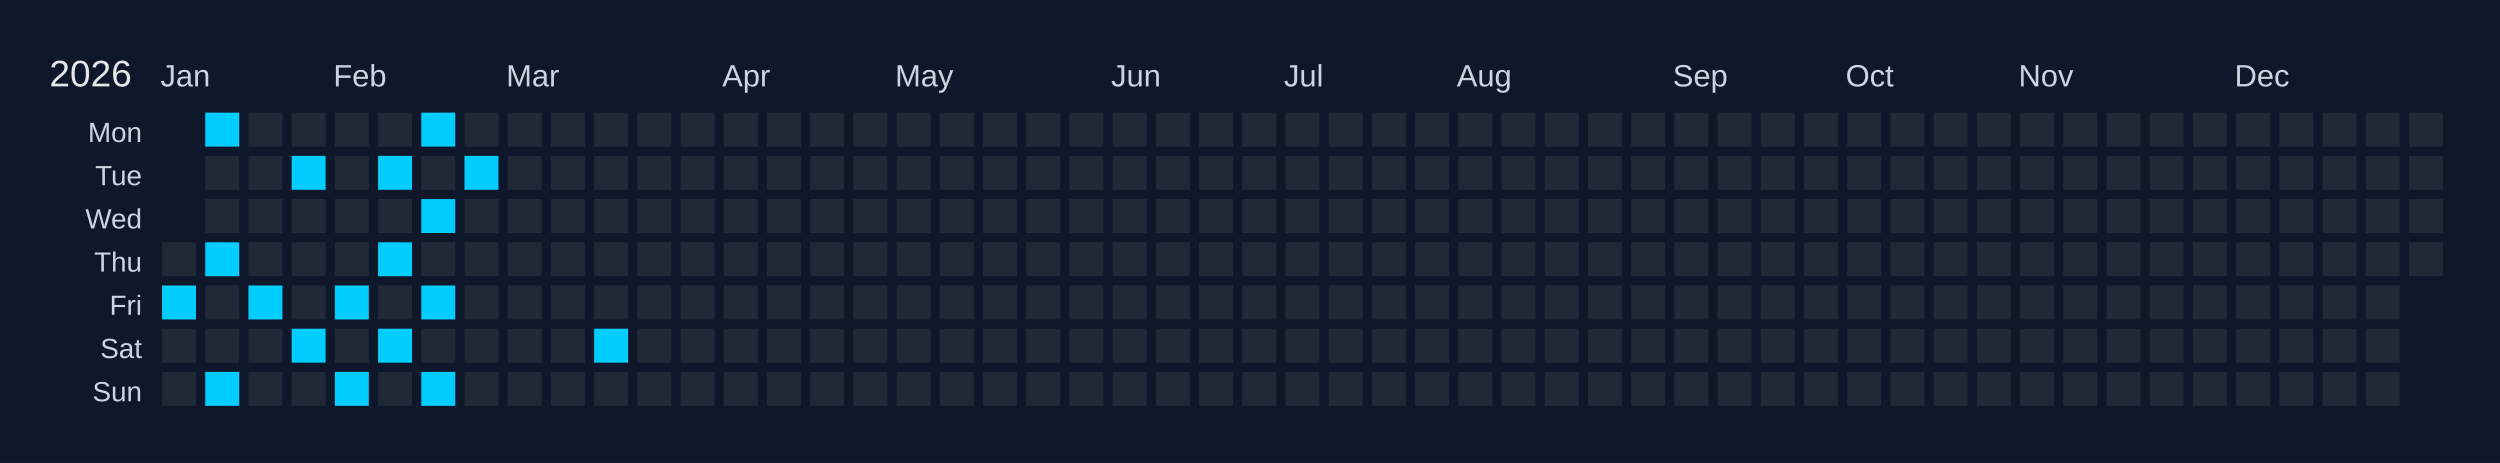
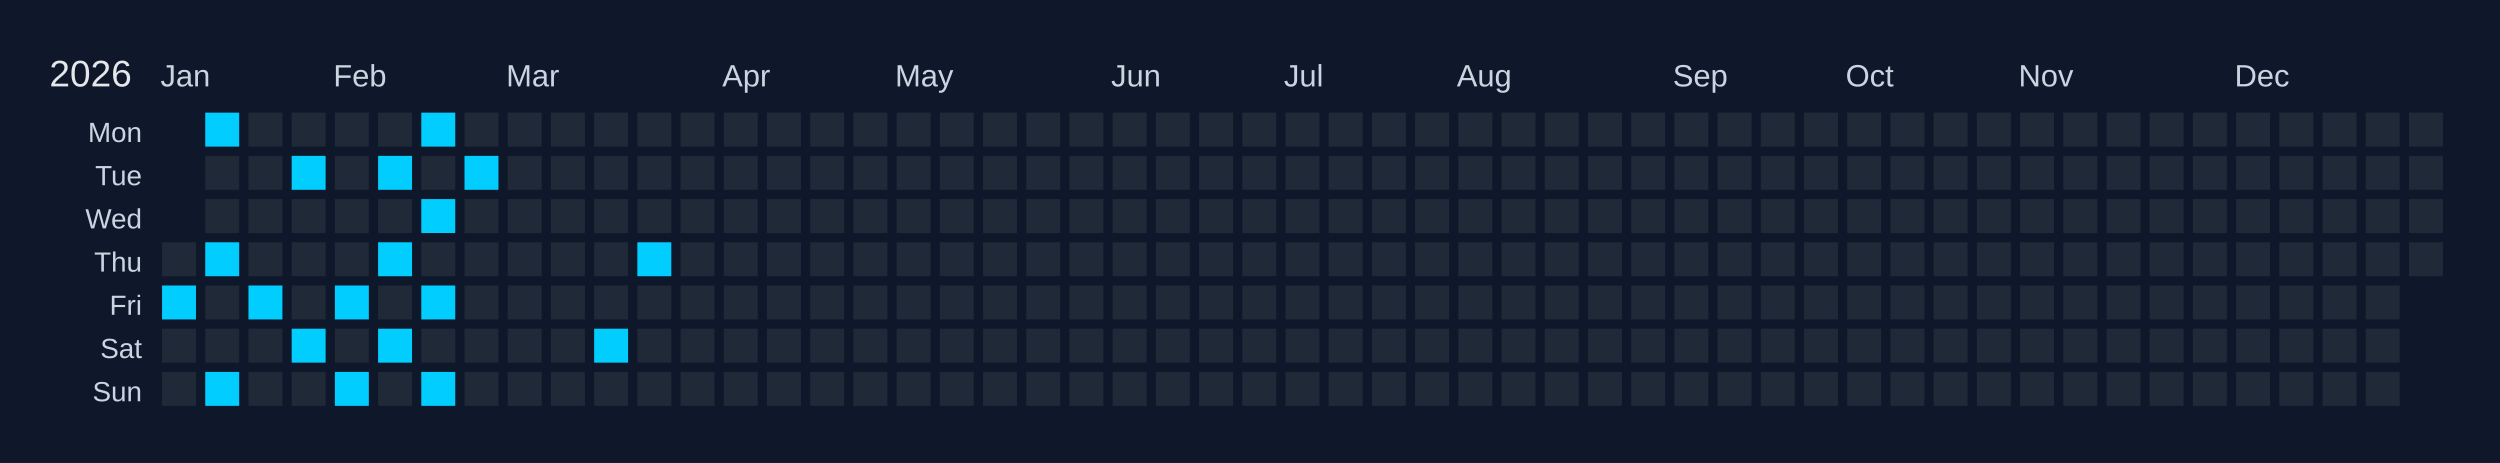
<svg xmlns="http://www.w3.org/2000/svg" width="810" height="150" viewBox="0 0 810 150">
  <rect width="810" height="150" fill="#0f172a" />
  <text x="16" y="28" font-size="12" fill="#e5e7eb" font-family="Arial, sans-serif">2026</text>
  <text x="52" y="28" font-size="10" fill="#cbd5e1" font-family="Arial, sans-serif">Jan</text>
  <text x="108" y="28" font-size="10" fill="#cbd5e1" font-family="Arial, sans-serif">Feb</text>
  <text x="164" y="28" font-size="10" fill="#cbd5e1" font-family="Arial, sans-serif">Mar</text>
  <text x="234" y="28" font-size="10" fill="#cbd5e1" font-family="Arial, sans-serif">Apr</text>
  <text x="290" y="28" font-size="10" fill="#cbd5e1" font-family="Arial, sans-serif">May</text>
  <text x="360" y="28" font-size="10" fill="#cbd5e1" font-family="Arial, sans-serif">Jun</text>
  <text x="416" y="28" font-size="10" fill="#cbd5e1" font-family="Arial, sans-serif">Jul</text>
  <text x="472" y="28" font-size="10" fill="#cbd5e1" font-family="Arial, sans-serif">Aug</text>
  <text x="542" y="28" font-size="10" fill="#cbd5e1" font-family="Arial, sans-serif">Sep</text>
  <text x="598" y="28" font-size="10" fill="#cbd5e1" font-family="Arial, sans-serif">Oct</text>
  <text x="654" y="28" font-size="10" fill="#cbd5e1" font-family="Arial, sans-serif">Nov</text>
  <text x="724" y="28" font-size="10" fill="#cbd5e1" font-family="Arial, sans-serif">Dec</text>
  <text x="46" y="46" font-size="9" fill="#cbd5e1" font-family="Arial, sans-serif" text-anchor="end">Mon</text>
  <text x="46" y="60" font-size="9" fill="#cbd5e1" font-family="Arial, sans-serif" text-anchor="end">Tue</text>
  <text x="46" y="74" font-size="9" fill="#cbd5e1" font-family="Arial, sans-serif" text-anchor="end">Wed</text>
  <text x="46" y="88" font-size="9" fill="#cbd5e1" font-family="Arial, sans-serif" text-anchor="end">Thu</text>
  <text x="46" y="102" font-size="9" fill="#cbd5e1" font-family="Arial, sans-serif" text-anchor="end">Fri</text>
  <text x="46" y="116" font-size="9" fill="#cbd5e1" font-family="Arial, sans-serif" text-anchor="end">Sat</text>
  <text x="46" y="130" font-size="9" fill="#cbd5e1" font-family="Arial, sans-serif" text-anchor="end">Sun</text>
  <g transform="translate(52,36)">
    <rect x="0" y="0" width="12" height="12" fill="#0f172a" stroke="#0f172a" stroke-width="1" />
    <rect x="0" y="14" width="12" height="12" fill="#0f172a" stroke="#0f172a" stroke-width="1" />
    <rect x="0" y="28" width="12" height="12" fill="#0f172a" stroke="#0f172a" stroke-width="1" />
    <rect x="0" y="42" width="12" height="12" fill="#1f2937" stroke="#0f172a" stroke-width="1" data-date="2026-01-01" />
    <rect x="0" y="56" width="12" height="12" fill="#01cdfe" stroke="#0f172a" stroke-width="1" data-date="2026-01-02" />
    <rect x="0" y="70" width="12" height="12" fill="#1f2937" stroke="#0f172a" stroke-width="1" data-date="2026-01-03" />
    <rect x="0" y="84" width="12" height="12" fill="#1f2937" stroke="#0f172a" stroke-width="1" data-date="2026-01-04" />
    <rect x="14" y="0" width="12" height="12" fill="#01cdfe" stroke="#0f172a" stroke-width="1" data-date="2026-01-05" />
    <rect x="14" y="14" width="12" height="12" fill="#1f2937" stroke="#0f172a" stroke-width="1" data-date="2026-01-06" />
    <rect x="14" y="28" width="12" height="12" fill="#1f2937" stroke="#0f172a" stroke-width="1" data-date="2026-01-07" />
    <rect x="14" y="42" width="12" height="12" fill="#01cdfe" stroke="#0f172a" stroke-width="1" data-date="2026-01-08" />
    <rect x="14" y="56" width="12" height="12" fill="#1f2937" stroke="#0f172a" stroke-width="1" data-date="2026-01-09" />
    <rect x="14" y="70" width="12" height="12" fill="#1f2937" stroke="#0f172a" stroke-width="1" data-date="2026-01-10" />
    <rect x="14" y="84" width="12" height="12" fill="#01cdfe" stroke="#0f172a" stroke-width="1" data-date="2026-01-11" />
    <rect x="28" y="0" width="12" height="12" fill="#1f2937" stroke="#0f172a" stroke-width="1" data-date="2026-01-12" />
    <rect x="28" y="14" width="12" height="12" fill="#1f2937" stroke="#0f172a" stroke-width="1" data-date="2026-01-13" />
    <rect x="28" y="28" width="12" height="12" fill="#1f2937" stroke="#0f172a" stroke-width="1" data-date="2026-01-14" />
    <rect x="28" y="42" width="12" height="12" fill="#1f2937" stroke="#0f172a" stroke-width="1" data-date="2026-01-15" />
    <rect x="28" y="56" width="12" height="12" fill="#01cdfe" stroke="#0f172a" stroke-width="1" data-date="2026-01-16" />
    <rect x="28" y="70" width="12" height="12" fill="#1f2937" stroke="#0f172a" stroke-width="1" data-date="2026-01-17" />
    <rect x="28" y="84" width="12" height="12" fill="#1f2937" stroke="#0f172a" stroke-width="1" data-date="2026-01-18" />
    <rect x="42" y="0" width="12" height="12" fill="#1f2937" stroke="#0f172a" stroke-width="1" data-date="2026-01-19" />
    <rect x="42" y="14" width="12" height="12" fill="#01cdfe" stroke="#0f172a" stroke-width="1" data-date="2026-01-20" />
    <rect x="42" y="28" width="12" height="12" fill="#1f2937" stroke="#0f172a" stroke-width="1" data-date="2026-01-21" />
    <rect x="42" y="42" width="12" height="12" fill="#1f2937" stroke="#0f172a" stroke-width="1" data-date="2026-01-22" />
    <rect x="42" y="56" width="12" height="12" fill="#1f2937" stroke="#0f172a" stroke-width="1" data-date="2026-01-23" />
    <rect x="42" y="70" width="12" height="12" fill="#01cdfe" stroke="#0f172a" stroke-width="1" data-date="2026-01-24" />
    <rect x="42" y="84" width="12" height="12" fill="#1f2937" stroke="#0f172a" stroke-width="1" data-date="2026-01-25" />
    <rect x="56" y="0" width="12" height="12" fill="#1f2937" stroke="#0f172a" stroke-width="1" data-date="2026-01-26" />
    <rect x="56" y="14" width="12" height="12" fill="#1f2937" stroke="#0f172a" stroke-width="1" data-date="2026-01-27" />
    <rect x="56" y="28" width="12" height="12" fill="#1f2937" stroke="#0f172a" stroke-width="1" data-date="2026-01-28" />
    <rect x="56" y="42" width="12" height="12" fill="#1f2937" stroke="#0f172a" stroke-width="1" data-date="2026-01-29" />
    <rect x="56" y="56" width="12" height="12" fill="#01cdfe" stroke="#0f172a" stroke-width="1" data-date="2026-01-30" />
    <rect x="56" y="70" width="12" height="12" fill="#1f2937" stroke="#0f172a" stroke-width="1" data-date="2026-01-31" />
    <rect x="56" y="84" width="12" height="12" fill="#01cdfe" stroke="#0f172a" stroke-width="1" data-date="2026-02-01" />
    <rect x="70" y="0" width="12" height="12" fill="#1f2937" stroke="#0f172a" stroke-width="1" data-date="2026-02-02" />
    <rect x="70" y="14" width="12" height="12" fill="#01cdfe" stroke="#0f172a" stroke-width="1" data-date="2026-02-03" />
    <rect x="70" y="28" width="12" height="12" fill="#1f2937" stroke="#0f172a" stroke-width="1" data-date="2026-02-04" />
    <rect x="70" y="42" width="12" height="12" fill="#01cdfe" stroke="#0f172a" stroke-width="1" data-date="2026-02-05" />
    <rect x="70" y="56" width="12" height="12" fill="#1f2937" stroke="#0f172a" stroke-width="1" data-date="2026-02-06" />
    <rect x="70" y="70" width="12" height="12" fill="#01cdfe" stroke="#0f172a" stroke-width="1" data-date="2026-02-07" />
    <rect x="70" y="84" width="12" height="12" fill="#1f2937" stroke="#0f172a" stroke-width="1" data-date="2026-02-08" />
    <rect x="84" y="0" width="12" height="12" fill="#01cdfe" stroke="#0f172a" stroke-width="1" data-date="2026-02-09" />
    <rect x="84" y="14" width="12" height="12" fill="#1f2937" stroke="#0f172a" stroke-width="1" data-date="2026-02-10" />
    <rect x="84" y="28" width="12" height="12" fill="#01cdfe" stroke="#0f172a" stroke-width="1" data-date="2026-02-11" />
    <rect x="84" y="42" width="12" height="12" fill="#1f2937" stroke="#0f172a" stroke-width="1" data-date="2026-02-12" />
    <rect x="84" y="56" width="12" height="12" fill="#01cdfe" stroke="#0f172a" stroke-width="1" data-date="2026-02-13" />
    <rect x="84" y="70" width="12" height="12" fill="#1f2937" stroke="#0f172a" stroke-width="1" data-date="2026-02-14" />
    <rect x="84" y="84" width="12" height="12" fill="#01cdfe" stroke="#0f172a" stroke-width="1" data-date="2026-02-15" />
    <rect x="98" y="0" width="12" height="12" fill="#1f2937" stroke="#0f172a" stroke-width="1" data-date="2026-02-16" />
    <rect x="98" y="14" width="12" height="12" fill="#01cdfe" stroke="#0f172a" stroke-width="1" data-date="2026-02-17" />
    <rect x="98" y="28" width="12" height="12" fill="#1f2937" stroke="#0f172a" stroke-width="1" data-date="2026-02-18" />
    <rect x="98" y="42" width="12" height="12" fill="#1f2937" stroke="#0f172a" stroke-width="1" data-date="2026-02-19" />
    <rect x="98" y="56" width="12" height="12" fill="#1f2937" stroke="#0f172a" stroke-width="1" data-date="2026-02-20" />
    <rect x="98" y="70" width="12" height="12" fill="#1f2937" stroke="#0f172a" stroke-width="1" data-date="2026-02-21" />
    <rect x="98" y="84" width="12" height="12" fill="#1f2937" stroke="#0f172a" stroke-width="1" data-date="2026-02-22" />
    <rect x="112" y="0" width="12" height="12" fill="#1f2937" stroke="#0f172a" stroke-width="1" data-date="2026-02-23" />
    <rect x="112" y="14" width="12" height="12" fill="#1f2937" stroke="#0f172a" stroke-width="1" data-date="2026-02-24" />
    <rect x="112" y="28" width="12" height="12" fill="#1f2937" stroke="#0f172a" stroke-width="1" data-date="2026-02-25" />
    <rect x="112" y="42" width="12" height="12" fill="#1f2937" stroke="#0f172a" stroke-width="1" data-date="2026-02-26" />
    <rect x="112" y="56" width="12" height="12" fill="#1f2937" stroke="#0f172a" stroke-width="1" data-date="2026-02-27" />
    <rect x="112" y="70" width="12" height="12" fill="#1f2937" stroke="#0f172a" stroke-width="1" data-date="2026-02-28" />
    <rect x="112" y="84" width="12" height="12" fill="#1f2937" stroke="#0f172a" stroke-width="1" data-date="2026-03-01" />
    <rect x="126" y="0" width="12" height="12" fill="#1f2937" stroke="#0f172a" stroke-width="1" data-date="2026-03-02" />
    <rect x="126" y="14" width="12" height="12" fill="#1f2937" stroke="#0f172a" stroke-width="1" data-date="2026-03-03" />
    <rect x="126" y="28" width="12" height="12" fill="#1f2937" stroke="#0f172a" stroke-width="1" data-date="2026-03-04" />
    <rect x="126" y="42" width="12" height="12" fill="#1f2937" stroke="#0f172a" stroke-width="1" data-date="2026-03-05" />
    <rect x="126" y="56" width="12" height="12" fill="#1f2937" stroke="#0f172a" stroke-width="1" data-date="2026-03-06" />
    <rect x="126" y="70" width="12" height="12" fill="#1f2937" stroke="#0f172a" stroke-width="1" data-date="2026-03-07" />
    <rect x="126" y="84" width="12" height="12" fill="#1f2937" stroke="#0f172a" stroke-width="1" data-date="2026-03-08" />
    <rect x="140" y="0" width="12" height="12" fill="#1f2937" stroke="#0f172a" stroke-width="1" data-date="2026-03-09" />
    <rect x="140" y="14" width="12" height="12" fill="#1f2937" stroke="#0f172a" stroke-width="1" data-date="2026-03-10" />
    <rect x="140" y="28" width="12" height="12" fill="#1f2937" stroke="#0f172a" stroke-width="1" data-date="2026-03-11" />
    <rect x="140" y="42" width="12" height="12" fill="#1f2937" stroke="#0f172a" stroke-width="1" data-date="2026-03-12" />
    <rect x="140" y="56" width="12" height="12" fill="#1f2937" stroke="#0f172a" stroke-width="1" data-date="2026-03-13" />
    <rect x="140" y="70" width="12" height="12" fill="#01cdfe" stroke="#0f172a" stroke-width="1" data-date="2026-03-14" />
    <rect x="140" y="84" width="12" height="12" fill="#1f2937" stroke="#0f172a" stroke-width="1" data-date="2026-03-15" />
    <rect x="154" y="0" width="12" height="12" fill="#1f2937" stroke="#0f172a" stroke-width="1" data-date="2026-03-16" />
    <rect x="154" y="14" width="12" height="12" fill="#1f2937" stroke="#0f172a" stroke-width="1" data-date="2026-03-17" />
    <rect x="154" y="28" width="12" height="12" fill="#1f2937" stroke="#0f172a" stroke-width="1" data-date="2026-03-18" />
-     <rect x="154" y="42" width="12" height="12" fill="#1f2937" stroke="#0f172a" stroke-width="1" data-date="2026-03-19" />
+     <rect x="154" y="42" width="12" height="12" fill="#01cdfe" stroke="#0f172a" stroke-width="1" data-date="2026-03-19" />
    <rect x="154" y="56" width="12" height="12" fill="#1f2937" stroke="#0f172a" stroke-width="1" data-date="2026-03-20" />
    <rect x="154" y="70" width="12" height="12" fill="#1f2937" stroke="#0f172a" stroke-width="1" data-date="2026-03-21" />
    <rect x="154" y="84" width="12" height="12" fill="#1f2937" stroke="#0f172a" stroke-width="1" data-date="2026-03-22" />
    <rect x="168" y="0" width="12" height="12" fill="#1f2937" stroke="#0f172a" stroke-width="1" data-date="2026-03-23" />
    <rect x="168" y="14" width="12" height="12" fill="#1f2937" stroke="#0f172a" stroke-width="1" data-date="2026-03-24" />
    <rect x="168" y="28" width="12" height="12" fill="#1f2937" stroke="#0f172a" stroke-width="1" data-date="2026-03-25" />
    <rect x="168" y="42" width="12" height="12" fill="#1f2937" stroke="#0f172a" stroke-width="1" data-date="2026-03-26" />
    <rect x="168" y="56" width="12" height="12" fill="#1f2937" stroke="#0f172a" stroke-width="1" data-date="2026-03-27" />
    <rect x="168" y="70" width="12" height="12" fill="#1f2937" stroke="#0f172a" stroke-width="1" data-date="2026-03-28" />
    <rect x="168" y="84" width="12" height="12" fill="#1f2937" stroke="#0f172a" stroke-width="1" data-date="2026-03-29" />
    <rect x="182" y="0" width="12" height="12" fill="#1f2937" stroke="#0f172a" stroke-width="1" data-date="2026-03-30" />
    <rect x="182" y="14" width="12" height="12" fill="#1f2937" stroke="#0f172a" stroke-width="1" data-date="2026-03-31" />
    <rect x="182" y="28" width="12" height="12" fill="#1f2937" stroke="#0f172a" stroke-width="1" data-date="2026-04-01" />
    <rect x="182" y="42" width="12" height="12" fill="#1f2937" stroke="#0f172a" stroke-width="1" data-date="2026-04-02" />
    <rect x="182" y="56" width="12" height="12" fill="#1f2937" stroke="#0f172a" stroke-width="1" data-date="2026-04-03" />
    <rect x="182" y="70" width="12" height="12" fill="#1f2937" stroke="#0f172a" stroke-width="1" data-date="2026-04-04" />
    <rect x="182" y="84" width="12" height="12" fill="#1f2937" stroke="#0f172a" stroke-width="1" data-date="2026-04-05" />
    <rect x="196" y="0" width="12" height="12" fill="#1f2937" stroke="#0f172a" stroke-width="1" data-date="2026-04-06" />
    <rect x="196" y="14" width="12" height="12" fill="#1f2937" stroke="#0f172a" stroke-width="1" data-date="2026-04-07" />
    <rect x="196" y="28" width="12" height="12" fill="#1f2937" stroke="#0f172a" stroke-width="1" data-date="2026-04-08" />
    <rect x="196" y="42" width="12" height="12" fill="#1f2937" stroke="#0f172a" stroke-width="1" data-date="2026-04-09" />
    <rect x="196" y="56" width="12" height="12" fill="#1f2937" stroke="#0f172a" stroke-width="1" data-date="2026-04-10" />
    <rect x="196" y="70" width="12" height="12" fill="#1f2937" stroke="#0f172a" stroke-width="1" data-date="2026-04-11" />
    <rect x="196" y="84" width="12" height="12" fill="#1f2937" stroke="#0f172a" stroke-width="1" data-date="2026-04-12" />
    <rect x="210" y="0" width="12" height="12" fill="#1f2937" stroke="#0f172a" stroke-width="1" data-date="2026-04-13" />
    <rect x="210" y="14" width="12" height="12" fill="#1f2937" stroke="#0f172a" stroke-width="1" data-date="2026-04-14" />
    <rect x="210" y="28" width="12" height="12" fill="#1f2937" stroke="#0f172a" stroke-width="1" data-date="2026-04-15" />
    <rect x="210" y="42" width="12" height="12" fill="#1f2937" stroke="#0f172a" stroke-width="1" data-date="2026-04-16" />
    <rect x="210" y="56" width="12" height="12" fill="#1f2937" stroke="#0f172a" stroke-width="1" data-date="2026-04-17" />
    <rect x="210" y="70" width="12" height="12" fill="#1f2937" stroke="#0f172a" stroke-width="1" data-date="2026-04-18" />
    <rect x="210" y="84" width="12" height="12" fill="#1f2937" stroke="#0f172a" stroke-width="1" data-date="2026-04-19" />
    <rect x="224" y="0" width="12" height="12" fill="#1f2937" stroke="#0f172a" stroke-width="1" data-date="2026-04-20" />
    <rect x="224" y="14" width="12" height="12" fill="#1f2937" stroke="#0f172a" stroke-width="1" data-date="2026-04-21" />
    <rect x="224" y="28" width="12" height="12" fill="#1f2937" stroke="#0f172a" stroke-width="1" data-date="2026-04-22" />
    <rect x="224" y="42" width="12" height="12" fill="#1f2937" stroke="#0f172a" stroke-width="1" data-date="2026-04-23" />
    <rect x="224" y="56" width="12" height="12" fill="#1f2937" stroke="#0f172a" stroke-width="1" data-date="2026-04-24" />
    <rect x="224" y="70" width="12" height="12" fill="#1f2937" stroke="#0f172a" stroke-width="1" data-date="2026-04-25" />
    <rect x="224" y="84" width="12" height="12" fill="#1f2937" stroke="#0f172a" stroke-width="1" data-date="2026-04-26" />
    <rect x="238" y="0" width="12" height="12" fill="#1f2937" stroke="#0f172a" stroke-width="1" data-date="2026-04-27" />
    <rect x="238" y="14" width="12" height="12" fill="#1f2937" stroke="#0f172a" stroke-width="1" data-date="2026-04-28" />
    <rect x="238" y="28" width="12" height="12" fill="#1f2937" stroke="#0f172a" stroke-width="1" data-date="2026-04-29" />
    <rect x="238" y="42" width="12" height="12" fill="#1f2937" stroke="#0f172a" stroke-width="1" data-date="2026-04-30" />
    <rect x="238" y="56" width="12" height="12" fill="#1f2937" stroke="#0f172a" stroke-width="1" data-date="2026-05-01" />
    <rect x="238" y="70" width="12" height="12" fill="#1f2937" stroke="#0f172a" stroke-width="1" data-date="2026-05-02" />
    <rect x="238" y="84" width="12" height="12" fill="#1f2937" stroke="#0f172a" stroke-width="1" data-date="2026-05-03" />
    <rect x="252" y="0" width="12" height="12" fill="#1f2937" stroke="#0f172a" stroke-width="1" data-date="2026-05-04" />
    <rect x="252" y="14" width="12" height="12" fill="#1f2937" stroke="#0f172a" stroke-width="1" data-date="2026-05-05" />
    <rect x="252" y="28" width="12" height="12" fill="#1f2937" stroke="#0f172a" stroke-width="1" data-date="2026-05-06" />
    <rect x="252" y="42" width="12" height="12" fill="#1f2937" stroke="#0f172a" stroke-width="1" data-date="2026-05-07" />
    <rect x="252" y="56" width="12" height="12" fill="#1f2937" stroke="#0f172a" stroke-width="1" data-date="2026-05-08" />
    <rect x="252" y="70" width="12" height="12" fill="#1f2937" stroke="#0f172a" stroke-width="1" data-date="2026-05-09" />
    <rect x="252" y="84" width="12" height="12" fill="#1f2937" stroke="#0f172a" stroke-width="1" data-date="2026-05-10" />
    <rect x="266" y="0" width="12" height="12" fill="#1f2937" stroke="#0f172a" stroke-width="1" data-date="2026-05-11" />
    <rect x="266" y="14" width="12" height="12" fill="#1f2937" stroke="#0f172a" stroke-width="1" data-date="2026-05-12" />
    <rect x="266" y="28" width="12" height="12" fill="#1f2937" stroke="#0f172a" stroke-width="1" data-date="2026-05-13" />
    <rect x="266" y="42" width="12" height="12" fill="#1f2937" stroke="#0f172a" stroke-width="1" data-date="2026-05-14" />
    <rect x="266" y="56" width="12" height="12" fill="#1f2937" stroke="#0f172a" stroke-width="1" data-date="2026-05-15" />
    <rect x="266" y="70" width="12" height="12" fill="#1f2937" stroke="#0f172a" stroke-width="1" data-date="2026-05-16" />
    <rect x="266" y="84" width="12" height="12" fill="#1f2937" stroke="#0f172a" stroke-width="1" data-date="2026-05-17" />
    <rect x="280" y="0" width="12" height="12" fill="#1f2937" stroke="#0f172a" stroke-width="1" data-date="2026-05-18" />
    <rect x="280" y="14" width="12" height="12" fill="#1f2937" stroke="#0f172a" stroke-width="1" data-date="2026-05-19" />
    <rect x="280" y="28" width="12" height="12" fill="#1f2937" stroke="#0f172a" stroke-width="1" data-date="2026-05-20" />
    <rect x="280" y="42" width="12" height="12" fill="#1f2937" stroke="#0f172a" stroke-width="1" data-date="2026-05-21" />
    <rect x="280" y="56" width="12" height="12" fill="#1f2937" stroke="#0f172a" stroke-width="1" data-date="2026-05-22" />
    <rect x="280" y="70" width="12" height="12" fill="#1f2937" stroke="#0f172a" stroke-width="1" data-date="2026-05-23" />
    <rect x="280" y="84" width="12" height="12" fill="#1f2937" stroke="#0f172a" stroke-width="1" data-date="2026-05-24" />
    <rect x="294" y="0" width="12" height="12" fill="#1f2937" stroke="#0f172a" stroke-width="1" data-date="2026-05-25" />
    <rect x="294" y="14" width="12" height="12" fill="#1f2937" stroke="#0f172a" stroke-width="1" data-date="2026-05-26" />
    <rect x="294" y="28" width="12" height="12" fill="#1f2937" stroke="#0f172a" stroke-width="1" data-date="2026-05-27" />
    <rect x="294" y="42" width="12" height="12" fill="#1f2937" stroke="#0f172a" stroke-width="1" data-date="2026-05-28" />
    <rect x="294" y="56" width="12" height="12" fill="#1f2937" stroke="#0f172a" stroke-width="1" data-date="2026-05-29" />
    <rect x="294" y="70" width="12" height="12" fill="#1f2937" stroke="#0f172a" stroke-width="1" data-date="2026-05-30" />
    <rect x="294" y="84" width="12" height="12" fill="#1f2937" stroke="#0f172a" stroke-width="1" data-date="2026-05-31" />
    <rect x="308" y="0" width="12" height="12" fill="#1f2937" stroke="#0f172a" stroke-width="1" data-date="2026-06-01" />
    <rect x="308" y="14" width="12" height="12" fill="#1f2937" stroke="#0f172a" stroke-width="1" data-date="2026-06-02" />
    <rect x="308" y="28" width="12" height="12" fill="#1f2937" stroke="#0f172a" stroke-width="1" data-date="2026-06-03" />
    <rect x="308" y="42" width="12" height="12" fill="#1f2937" stroke="#0f172a" stroke-width="1" data-date="2026-06-04" />
    <rect x="308" y="56" width="12" height="12" fill="#1f2937" stroke="#0f172a" stroke-width="1" data-date="2026-06-05" />
    <rect x="308" y="70" width="12" height="12" fill="#1f2937" stroke="#0f172a" stroke-width="1" data-date="2026-06-06" />
    <rect x="308" y="84" width="12" height="12" fill="#1f2937" stroke="#0f172a" stroke-width="1" data-date="2026-06-07" />
    <rect x="322" y="0" width="12" height="12" fill="#1f2937" stroke="#0f172a" stroke-width="1" data-date="2026-06-08" />
    <rect x="322" y="14" width="12" height="12" fill="#1f2937" stroke="#0f172a" stroke-width="1" data-date="2026-06-09" />
    <rect x="322" y="28" width="12" height="12" fill="#1f2937" stroke="#0f172a" stroke-width="1" data-date="2026-06-10" />
    <rect x="322" y="42" width="12" height="12" fill="#1f2937" stroke="#0f172a" stroke-width="1" data-date="2026-06-11" />
    <rect x="322" y="56" width="12" height="12" fill="#1f2937" stroke="#0f172a" stroke-width="1" data-date="2026-06-12" />
    <rect x="322" y="70" width="12" height="12" fill="#1f2937" stroke="#0f172a" stroke-width="1" data-date="2026-06-13" />
    <rect x="322" y="84" width="12" height="12" fill="#1f2937" stroke="#0f172a" stroke-width="1" data-date="2026-06-14" />
    <rect x="336" y="0" width="12" height="12" fill="#1f2937" stroke="#0f172a" stroke-width="1" data-date="2026-06-15" />
    <rect x="336" y="14" width="12" height="12" fill="#1f2937" stroke="#0f172a" stroke-width="1" data-date="2026-06-16" />
    <rect x="336" y="28" width="12" height="12" fill="#1f2937" stroke="#0f172a" stroke-width="1" data-date="2026-06-17" />
    <rect x="336" y="42" width="12" height="12" fill="#1f2937" stroke="#0f172a" stroke-width="1" data-date="2026-06-18" />
    <rect x="336" y="56" width="12" height="12" fill="#1f2937" stroke="#0f172a" stroke-width="1" data-date="2026-06-19" />
    <rect x="336" y="70" width="12" height="12" fill="#1f2937" stroke="#0f172a" stroke-width="1" data-date="2026-06-20" />
    <rect x="336" y="84" width="12" height="12" fill="#1f2937" stroke="#0f172a" stroke-width="1" data-date="2026-06-21" />
    <rect x="350" y="0" width="12" height="12" fill="#1f2937" stroke="#0f172a" stroke-width="1" data-date="2026-06-22" />
    <rect x="350" y="14" width="12" height="12" fill="#1f2937" stroke="#0f172a" stroke-width="1" data-date="2026-06-23" />
    <rect x="350" y="28" width="12" height="12" fill="#1f2937" stroke="#0f172a" stroke-width="1" data-date="2026-06-24" />
    <rect x="350" y="42" width="12" height="12" fill="#1f2937" stroke="#0f172a" stroke-width="1" data-date="2026-06-25" />
    <rect x="350" y="56" width="12" height="12" fill="#1f2937" stroke="#0f172a" stroke-width="1" data-date="2026-06-26" />
    <rect x="350" y="70" width="12" height="12" fill="#1f2937" stroke="#0f172a" stroke-width="1" data-date="2026-06-27" />
    <rect x="350" y="84" width="12" height="12" fill="#1f2937" stroke="#0f172a" stroke-width="1" data-date="2026-06-28" />
    <rect x="364" y="0" width="12" height="12" fill="#1f2937" stroke="#0f172a" stroke-width="1" data-date="2026-06-29" />
    <rect x="364" y="14" width="12" height="12" fill="#1f2937" stroke="#0f172a" stroke-width="1" data-date="2026-06-30" />
    <rect x="364" y="28" width="12" height="12" fill="#1f2937" stroke="#0f172a" stroke-width="1" data-date="2026-07-01" />
    <rect x="364" y="42" width="12" height="12" fill="#1f2937" stroke="#0f172a" stroke-width="1" data-date="2026-07-02" />
    <rect x="364" y="56" width="12" height="12" fill="#1f2937" stroke="#0f172a" stroke-width="1" data-date="2026-07-03" />
    <rect x="364" y="70" width="12" height="12" fill="#1f2937" stroke="#0f172a" stroke-width="1" data-date="2026-07-04" />
    <rect x="364" y="84" width="12" height="12" fill="#1f2937" stroke="#0f172a" stroke-width="1" data-date="2026-07-05" />
    <rect x="378" y="0" width="12" height="12" fill="#1f2937" stroke="#0f172a" stroke-width="1" data-date="2026-07-06" />
    <rect x="378" y="14" width="12" height="12" fill="#1f2937" stroke="#0f172a" stroke-width="1" data-date="2026-07-07" />
    <rect x="378" y="28" width="12" height="12" fill="#1f2937" stroke="#0f172a" stroke-width="1" data-date="2026-07-08" />
    <rect x="378" y="42" width="12" height="12" fill="#1f2937" stroke="#0f172a" stroke-width="1" data-date="2026-07-09" />
    <rect x="378" y="56" width="12" height="12" fill="#1f2937" stroke="#0f172a" stroke-width="1" data-date="2026-07-10" />
    <rect x="378" y="70" width="12" height="12" fill="#1f2937" stroke="#0f172a" stroke-width="1" data-date="2026-07-11" />
    <rect x="378" y="84" width="12" height="12" fill="#1f2937" stroke="#0f172a" stroke-width="1" data-date="2026-07-12" />
    <rect x="392" y="0" width="12" height="12" fill="#1f2937" stroke="#0f172a" stroke-width="1" data-date="2026-07-13" />
    <rect x="392" y="14" width="12" height="12" fill="#1f2937" stroke="#0f172a" stroke-width="1" data-date="2026-07-14" />
    <rect x="392" y="28" width="12" height="12" fill="#1f2937" stroke="#0f172a" stroke-width="1" data-date="2026-07-15" />
    <rect x="392" y="42" width="12" height="12" fill="#1f2937" stroke="#0f172a" stroke-width="1" data-date="2026-07-16" />
    <rect x="392" y="56" width="12" height="12" fill="#1f2937" stroke="#0f172a" stroke-width="1" data-date="2026-07-17" />
    <rect x="392" y="70" width="12" height="12" fill="#1f2937" stroke="#0f172a" stroke-width="1" data-date="2026-07-18" />
    <rect x="392" y="84" width="12" height="12" fill="#1f2937" stroke="#0f172a" stroke-width="1" data-date="2026-07-19" />
    <rect x="406" y="0" width="12" height="12" fill="#1f2937" stroke="#0f172a" stroke-width="1" data-date="2026-07-20" />
    <rect x="406" y="14" width="12" height="12" fill="#1f2937" stroke="#0f172a" stroke-width="1" data-date="2026-07-21" />
    <rect x="406" y="28" width="12" height="12" fill="#1f2937" stroke="#0f172a" stroke-width="1" data-date="2026-07-22" />
    <rect x="406" y="42" width="12" height="12" fill="#1f2937" stroke="#0f172a" stroke-width="1" data-date="2026-07-23" />
    <rect x="406" y="56" width="12" height="12" fill="#1f2937" stroke="#0f172a" stroke-width="1" data-date="2026-07-24" />
    <rect x="406" y="70" width="12" height="12" fill="#1f2937" stroke="#0f172a" stroke-width="1" data-date="2026-07-25" />
    <rect x="406" y="84" width="12" height="12" fill="#1f2937" stroke="#0f172a" stroke-width="1" data-date="2026-07-26" />
    <rect x="420" y="0" width="12" height="12" fill="#1f2937" stroke="#0f172a" stroke-width="1" data-date="2026-07-27" />
    <rect x="420" y="14" width="12" height="12" fill="#1f2937" stroke="#0f172a" stroke-width="1" data-date="2026-07-28" />
    <rect x="420" y="28" width="12" height="12" fill="#1f2937" stroke="#0f172a" stroke-width="1" data-date="2026-07-29" />
    <rect x="420" y="42" width="12" height="12" fill="#1f2937" stroke="#0f172a" stroke-width="1" data-date="2026-07-30" />
    <rect x="420" y="56" width="12" height="12" fill="#1f2937" stroke="#0f172a" stroke-width="1" data-date="2026-07-31" />
    <rect x="420" y="70" width="12" height="12" fill="#1f2937" stroke="#0f172a" stroke-width="1" data-date="2026-08-01" />
    <rect x="420" y="84" width="12" height="12" fill="#1f2937" stroke="#0f172a" stroke-width="1" data-date="2026-08-02" />
    <rect x="434" y="0" width="12" height="12" fill="#1f2937" stroke="#0f172a" stroke-width="1" data-date="2026-08-03" />
    <rect x="434" y="14" width="12" height="12" fill="#1f2937" stroke="#0f172a" stroke-width="1" data-date="2026-08-04" />
    <rect x="434" y="28" width="12" height="12" fill="#1f2937" stroke="#0f172a" stroke-width="1" data-date="2026-08-05" />
    <rect x="434" y="42" width="12" height="12" fill="#1f2937" stroke="#0f172a" stroke-width="1" data-date="2026-08-06" />
    <rect x="434" y="56" width="12" height="12" fill="#1f2937" stroke="#0f172a" stroke-width="1" data-date="2026-08-07" />
    <rect x="434" y="70" width="12" height="12" fill="#1f2937" stroke="#0f172a" stroke-width="1" data-date="2026-08-08" />
    <rect x="434" y="84" width="12" height="12" fill="#1f2937" stroke="#0f172a" stroke-width="1" data-date="2026-08-09" />
    <rect x="448" y="0" width="12" height="12" fill="#1f2937" stroke="#0f172a" stroke-width="1" data-date="2026-08-10" />
    <rect x="448" y="14" width="12" height="12" fill="#1f2937" stroke="#0f172a" stroke-width="1" data-date="2026-08-11" />
    <rect x="448" y="28" width="12" height="12" fill="#1f2937" stroke="#0f172a" stroke-width="1" data-date="2026-08-12" />
    <rect x="448" y="42" width="12" height="12" fill="#1f2937" stroke="#0f172a" stroke-width="1" data-date="2026-08-13" />
    <rect x="448" y="56" width="12" height="12" fill="#1f2937" stroke="#0f172a" stroke-width="1" data-date="2026-08-14" />
    <rect x="448" y="70" width="12" height="12" fill="#1f2937" stroke="#0f172a" stroke-width="1" data-date="2026-08-15" />
    <rect x="448" y="84" width="12" height="12" fill="#1f2937" stroke="#0f172a" stroke-width="1" data-date="2026-08-16" />
    <rect x="462" y="0" width="12" height="12" fill="#1f2937" stroke="#0f172a" stroke-width="1" data-date="2026-08-17" />
    <rect x="462" y="14" width="12" height="12" fill="#1f2937" stroke="#0f172a" stroke-width="1" data-date="2026-08-18" />
    <rect x="462" y="28" width="12" height="12" fill="#1f2937" stroke="#0f172a" stroke-width="1" data-date="2026-08-19" />
    <rect x="462" y="42" width="12" height="12" fill="#1f2937" stroke="#0f172a" stroke-width="1" data-date="2026-08-20" />
    <rect x="462" y="56" width="12" height="12" fill="#1f2937" stroke="#0f172a" stroke-width="1" data-date="2026-08-21" />
    <rect x="462" y="70" width="12" height="12" fill="#1f2937" stroke="#0f172a" stroke-width="1" data-date="2026-08-22" />
    <rect x="462" y="84" width="12" height="12" fill="#1f2937" stroke="#0f172a" stroke-width="1" data-date="2026-08-23" />
    <rect x="476" y="0" width="12" height="12" fill="#1f2937" stroke="#0f172a" stroke-width="1" data-date="2026-08-24" />
    <rect x="476" y="14" width="12" height="12" fill="#1f2937" stroke="#0f172a" stroke-width="1" data-date="2026-08-25" />
    <rect x="476" y="28" width="12" height="12" fill="#1f2937" stroke="#0f172a" stroke-width="1" data-date="2026-08-26" />
    <rect x="476" y="42" width="12" height="12" fill="#1f2937" stroke="#0f172a" stroke-width="1" data-date="2026-08-27" />
    <rect x="476" y="56" width="12" height="12" fill="#1f2937" stroke="#0f172a" stroke-width="1" data-date="2026-08-28" />
    <rect x="476" y="70" width="12" height="12" fill="#1f2937" stroke="#0f172a" stroke-width="1" data-date="2026-08-29" />
    <rect x="476" y="84" width="12" height="12" fill="#1f2937" stroke="#0f172a" stroke-width="1" data-date="2026-08-30" />
    <rect x="490" y="0" width="12" height="12" fill="#1f2937" stroke="#0f172a" stroke-width="1" data-date="2026-08-31" />
    <rect x="490" y="14" width="12" height="12" fill="#1f2937" stroke="#0f172a" stroke-width="1" data-date="2026-09-01" />
    <rect x="490" y="28" width="12" height="12" fill="#1f2937" stroke="#0f172a" stroke-width="1" data-date="2026-09-02" />
    <rect x="490" y="42" width="12" height="12" fill="#1f2937" stroke="#0f172a" stroke-width="1" data-date="2026-09-03" />
    <rect x="490" y="56" width="12" height="12" fill="#1f2937" stroke="#0f172a" stroke-width="1" data-date="2026-09-04" />
    <rect x="490" y="70" width="12" height="12" fill="#1f2937" stroke="#0f172a" stroke-width="1" data-date="2026-09-05" />
    <rect x="490" y="84" width="12" height="12" fill="#1f2937" stroke="#0f172a" stroke-width="1" data-date="2026-09-06" />
    <rect x="504" y="0" width="12" height="12" fill="#1f2937" stroke="#0f172a" stroke-width="1" data-date="2026-09-07" />
    <rect x="504" y="14" width="12" height="12" fill="#1f2937" stroke="#0f172a" stroke-width="1" data-date="2026-09-08" />
    <rect x="504" y="28" width="12" height="12" fill="#1f2937" stroke="#0f172a" stroke-width="1" data-date="2026-09-09" />
    <rect x="504" y="42" width="12" height="12" fill="#1f2937" stroke="#0f172a" stroke-width="1" data-date="2026-09-10" />
    <rect x="504" y="56" width="12" height="12" fill="#1f2937" stroke="#0f172a" stroke-width="1" data-date="2026-09-11" />
    <rect x="504" y="70" width="12" height="12" fill="#1f2937" stroke="#0f172a" stroke-width="1" data-date="2026-09-12" />
    <rect x="504" y="84" width="12" height="12" fill="#1f2937" stroke="#0f172a" stroke-width="1" data-date="2026-09-13" />
    <rect x="518" y="0" width="12" height="12" fill="#1f2937" stroke="#0f172a" stroke-width="1" data-date="2026-09-14" />
    <rect x="518" y="14" width="12" height="12" fill="#1f2937" stroke="#0f172a" stroke-width="1" data-date="2026-09-15" />
    <rect x="518" y="28" width="12" height="12" fill="#1f2937" stroke="#0f172a" stroke-width="1" data-date="2026-09-16" />
    <rect x="518" y="42" width="12" height="12" fill="#1f2937" stroke="#0f172a" stroke-width="1" data-date="2026-09-17" />
    <rect x="518" y="56" width="12" height="12" fill="#1f2937" stroke="#0f172a" stroke-width="1" data-date="2026-09-18" />
    <rect x="518" y="70" width="12" height="12" fill="#1f2937" stroke="#0f172a" stroke-width="1" data-date="2026-09-19" />
    <rect x="518" y="84" width="12" height="12" fill="#1f2937" stroke="#0f172a" stroke-width="1" data-date="2026-09-20" />
    <rect x="532" y="0" width="12" height="12" fill="#1f2937" stroke="#0f172a" stroke-width="1" data-date="2026-09-21" />
    <rect x="532" y="14" width="12" height="12" fill="#1f2937" stroke="#0f172a" stroke-width="1" data-date="2026-09-22" />
    <rect x="532" y="28" width="12" height="12" fill="#1f2937" stroke="#0f172a" stroke-width="1" data-date="2026-09-23" />
    <rect x="532" y="42" width="12" height="12" fill="#1f2937" stroke="#0f172a" stroke-width="1" data-date="2026-09-24" />
    <rect x="532" y="56" width="12" height="12" fill="#1f2937" stroke="#0f172a" stroke-width="1" data-date="2026-09-25" />
    <rect x="532" y="70" width="12" height="12" fill="#1f2937" stroke="#0f172a" stroke-width="1" data-date="2026-09-26" />
    <rect x="532" y="84" width="12" height="12" fill="#1f2937" stroke="#0f172a" stroke-width="1" data-date="2026-09-27" />
    <rect x="546" y="0" width="12" height="12" fill="#1f2937" stroke="#0f172a" stroke-width="1" data-date="2026-09-28" />
    <rect x="546" y="14" width="12" height="12" fill="#1f2937" stroke="#0f172a" stroke-width="1" data-date="2026-09-29" />
    <rect x="546" y="28" width="12" height="12" fill="#1f2937" stroke="#0f172a" stroke-width="1" data-date="2026-09-30" />
    <rect x="546" y="42" width="12" height="12" fill="#1f2937" stroke="#0f172a" stroke-width="1" data-date="2026-10-01" />
    <rect x="546" y="56" width="12" height="12" fill="#1f2937" stroke="#0f172a" stroke-width="1" data-date="2026-10-02" />
    <rect x="546" y="70" width="12" height="12" fill="#1f2937" stroke="#0f172a" stroke-width="1" data-date="2026-10-03" />
    <rect x="546" y="84" width="12" height="12" fill="#1f2937" stroke="#0f172a" stroke-width="1" data-date="2026-10-04" />
    <rect x="560" y="0" width="12" height="12" fill="#1f2937" stroke="#0f172a" stroke-width="1" data-date="2026-10-05" />
    <rect x="560" y="14" width="12" height="12" fill="#1f2937" stroke="#0f172a" stroke-width="1" data-date="2026-10-06" />
    <rect x="560" y="28" width="12" height="12" fill="#1f2937" stroke="#0f172a" stroke-width="1" data-date="2026-10-07" />
    <rect x="560" y="42" width="12" height="12" fill="#1f2937" stroke="#0f172a" stroke-width="1" data-date="2026-10-08" />
    <rect x="560" y="56" width="12" height="12" fill="#1f2937" stroke="#0f172a" stroke-width="1" data-date="2026-10-09" />
    <rect x="560" y="70" width="12" height="12" fill="#1f2937" stroke="#0f172a" stroke-width="1" data-date="2026-10-10" />
    <rect x="560" y="84" width="12" height="12" fill="#1f2937" stroke="#0f172a" stroke-width="1" data-date="2026-10-11" />
    <rect x="574" y="0" width="12" height="12" fill="#1f2937" stroke="#0f172a" stroke-width="1" data-date="2026-10-12" />
    <rect x="574" y="14" width="12" height="12" fill="#1f2937" stroke="#0f172a" stroke-width="1" data-date="2026-10-13" />
    <rect x="574" y="28" width="12" height="12" fill="#1f2937" stroke="#0f172a" stroke-width="1" data-date="2026-10-14" />
    <rect x="574" y="42" width="12" height="12" fill="#1f2937" stroke="#0f172a" stroke-width="1" data-date="2026-10-15" />
    <rect x="574" y="56" width="12" height="12" fill="#1f2937" stroke="#0f172a" stroke-width="1" data-date="2026-10-16" />
    <rect x="574" y="70" width="12" height="12" fill="#1f2937" stroke="#0f172a" stroke-width="1" data-date="2026-10-17" />
    <rect x="574" y="84" width="12" height="12" fill="#1f2937" stroke="#0f172a" stroke-width="1" data-date="2026-10-18" />
    <rect x="588" y="0" width="12" height="12" fill="#1f2937" stroke="#0f172a" stroke-width="1" data-date="2026-10-19" />
    <rect x="588" y="14" width="12" height="12" fill="#1f2937" stroke="#0f172a" stroke-width="1" data-date="2026-10-20" />
    <rect x="588" y="28" width="12" height="12" fill="#1f2937" stroke="#0f172a" stroke-width="1" data-date="2026-10-21" />
    <rect x="588" y="42" width="12" height="12" fill="#1f2937" stroke="#0f172a" stroke-width="1" data-date="2026-10-22" />
    <rect x="588" y="56" width="12" height="12" fill="#1f2937" stroke="#0f172a" stroke-width="1" data-date="2026-10-23" />
    <rect x="588" y="70" width="12" height="12" fill="#1f2937" stroke="#0f172a" stroke-width="1" data-date="2026-10-24" />
    <rect x="588" y="84" width="12" height="12" fill="#1f2937" stroke="#0f172a" stroke-width="1" data-date="2026-10-25" />
    <rect x="602" y="0" width="12" height="12" fill="#1f2937" stroke="#0f172a" stroke-width="1" data-date="2026-10-26" />
    <rect x="602" y="14" width="12" height="12" fill="#1f2937" stroke="#0f172a" stroke-width="1" data-date="2026-10-27" />
    <rect x="602" y="28" width="12" height="12" fill="#1f2937" stroke="#0f172a" stroke-width="1" data-date="2026-10-28" />
    <rect x="602" y="42" width="12" height="12" fill="#1f2937" stroke="#0f172a" stroke-width="1" data-date="2026-10-29" />
    <rect x="602" y="56" width="12" height="12" fill="#1f2937" stroke="#0f172a" stroke-width="1" data-date="2026-10-30" />
    <rect x="602" y="70" width="12" height="12" fill="#1f2937" stroke="#0f172a" stroke-width="1" data-date="2026-10-31" />
    <rect x="602" y="84" width="12" height="12" fill="#1f2937" stroke="#0f172a" stroke-width="1" data-date="2026-11-01" />
    <rect x="616" y="0" width="12" height="12" fill="#1f2937" stroke="#0f172a" stroke-width="1" data-date="2026-11-02" />
    <rect x="616" y="14" width="12" height="12" fill="#1f2937" stroke="#0f172a" stroke-width="1" data-date="2026-11-03" />
    <rect x="616" y="28" width="12" height="12" fill="#1f2937" stroke="#0f172a" stroke-width="1" data-date="2026-11-04" />
    <rect x="616" y="42" width="12" height="12" fill="#1f2937" stroke="#0f172a" stroke-width="1" data-date="2026-11-05" />
    <rect x="616" y="56" width="12" height="12" fill="#1f2937" stroke="#0f172a" stroke-width="1" data-date="2026-11-06" />
    <rect x="616" y="70" width="12" height="12" fill="#1f2937" stroke="#0f172a" stroke-width="1" data-date="2026-11-07" />
    <rect x="616" y="84" width="12" height="12" fill="#1f2937" stroke="#0f172a" stroke-width="1" data-date="2026-11-08" />
    <rect x="630" y="0" width="12" height="12" fill="#1f2937" stroke="#0f172a" stroke-width="1" data-date="2026-11-09" />
    <rect x="630" y="14" width="12" height="12" fill="#1f2937" stroke="#0f172a" stroke-width="1" data-date="2026-11-10" />
    <rect x="630" y="28" width="12" height="12" fill="#1f2937" stroke="#0f172a" stroke-width="1" data-date="2026-11-11" />
    <rect x="630" y="42" width="12" height="12" fill="#1f2937" stroke="#0f172a" stroke-width="1" data-date="2026-11-12" />
    <rect x="630" y="56" width="12" height="12" fill="#1f2937" stroke="#0f172a" stroke-width="1" data-date="2026-11-13" />
    <rect x="630" y="70" width="12" height="12" fill="#1f2937" stroke="#0f172a" stroke-width="1" data-date="2026-11-14" />
    <rect x="630" y="84" width="12" height="12" fill="#1f2937" stroke="#0f172a" stroke-width="1" data-date="2026-11-15" />
    <rect x="644" y="0" width="12" height="12" fill="#1f2937" stroke="#0f172a" stroke-width="1" data-date="2026-11-16" />
    <rect x="644" y="14" width="12" height="12" fill="#1f2937" stroke="#0f172a" stroke-width="1" data-date="2026-11-17" />
    <rect x="644" y="28" width="12" height="12" fill="#1f2937" stroke="#0f172a" stroke-width="1" data-date="2026-11-18" />
    <rect x="644" y="42" width="12" height="12" fill="#1f2937" stroke="#0f172a" stroke-width="1" data-date="2026-11-19" />
    <rect x="644" y="56" width="12" height="12" fill="#1f2937" stroke="#0f172a" stroke-width="1" data-date="2026-11-20" />
    <rect x="644" y="70" width="12" height="12" fill="#1f2937" stroke="#0f172a" stroke-width="1" data-date="2026-11-21" />
    <rect x="644" y="84" width="12" height="12" fill="#1f2937" stroke="#0f172a" stroke-width="1" data-date="2026-11-22" />
    <rect x="658" y="0" width="12" height="12" fill="#1f2937" stroke="#0f172a" stroke-width="1" data-date="2026-11-23" />
    <rect x="658" y="14" width="12" height="12" fill="#1f2937" stroke="#0f172a" stroke-width="1" data-date="2026-11-24" />
    <rect x="658" y="28" width="12" height="12" fill="#1f2937" stroke="#0f172a" stroke-width="1" data-date="2026-11-25" />
    <rect x="658" y="42" width="12" height="12" fill="#1f2937" stroke="#0f172a" stroke-width="1" data-date="2026-11-26" />
    <rect x="658" y="56" width="12" height="12" fill="#1f2937" stroke="#0f172a" stroke-width="1" data-date="2026-11-27" />
    <rect x="658" y="70" width="12" height="12" fill="#1f2937" stroke="#0f172a" stroke-width="1" data-date="2026-11-28" />
    <rect x="658" y="84" width="12" height="12" fill="#1f2937" stroke="#0f172a" stroke-width="1" data-date="2026-11-29" />
    <rect x="672" y="0" width="12" height="12" fill="#1f2937" stroke="#0f172a" stroke-width="1" data-date="2026-11-30" />
    <rect x="672" y="14" width="12" height="12" fill="#1f2937" stroke="#0f172a" stroke-width="1" data-date="2026-12-01" />
    <rect x="672" y="28" width="12" height="12" fill="#1f2937" stroke="#0f172a" stroke-width="1" data-date="2026-12-02" />
    <rect x="672" y="42" width="12" height="12" fill="#1f2937" stroke="#0f172a" stroke-width="1" data-date="2026-12-03" />
    <rect x="672" y="56" width="12" height="12" fill="#1f2937" stroke="#0f172a" stroke-width="1" data-date="2026-12-04" />
    <rect x="672" y="70" width="12" height="12" fill="#1f2937" stroke="#0f172a" stroke-width="1" data-date="2026-12-05" />
    <rect x="672" y="84" width="12" height="12" fill="#1f2937" stroke="#0f172a" stroke-width="1" data-date="2026-12-06" />
    <rect x="686" y="0" width="12" height="12" fill="#1f2937" stroke="#0f172a" stroke-width="1" data-date="2026-12-07" />
    <rect x="686" y="14" width="12" height="12" fill="#1f2937" stroke="#0f172a" stroke-width="1" data-date="2026-12-08" />
    <rect x="686" y="28" width="12" height="12" fill="#1f2937" stroke="#0f172a" stroke-width="1" data-date="2026-12-09" />
    <rect x="686" y="42" width="12" height="12" fill="#1f2937" stroke="#0f172a" stroke-width="1" data-date="2026-12-10" />
    <rect x="686" y="56" width="12" height="12" fill="#1f2937" stroke="#0f172a" stroke-width="1" data-date="2026-12-11" />
    <rect x="686" y="70" width="12" height="12" fill="#1f2937" stroke="#0f172a" stroke-width="1" data-date="2026-12-12" />
    <rect x="686" y="84" width="12" height="12" fill="#1f2937" stroke="#0f172a" stroke-width="1" data-date="2026-12-13" />
    <rect x="700" y="0" width="12" height="12" fill="#1f2937" stroke="#0f172a" stroke-width="1" data-date="2026-12-14" />
    <rect x="700" y="14" width="12" height="12" fill="#1f2937" stroke="#0f172a" stroke-width="1" data-date="2026-12-15" />
    <rect x="700" y="28" width="12" height="12" fill="#1f2937" stroke="#0f172a" stroke-width="1" data-date="2026-12-16" />
    <rect x="700" y="42" width="12" height="12" fill="#1f2937" stroke="#0f172a" stroke-width="1" data-date="2026-12-17" />
    <rect x="700" y="56" width="12" height="12" fill="#1f2937" stroke="#0f172a" stroke-width="1" data-date="2026-12-18" />
    <rect x="700" y="70" width="12" height="12" fill="#1f2937" stroke="#0f172a" stroke-width="1" data-date="2026-12-19" />
    <rect x="700" y="84" width="12" height="12" fill="#1f2937" stroke="#0f172a" stroke-width="1" data-date="2026-12-20" />
    <rect x="714" y="0" width="12" height="12" fill="#1f2937" stroke="#0f172a" stroke-width="1" data-date="2026-12-21" />
    <rect x="714" y="14" width="12" height="12" fill="#1f2937" stroke="#0f172a" stroke-width="1" data-date="2026-12-22" />
    <rect x="714" y="28" width="12" height="12" fill="#1f2937" stroke="#0f172a" stroke-width="1" data-date="2026-12-23" />
    <rect x="714" y="42" width="12" height="12" fill="#1f2937" stroke="#0f172a" stroke-width="1" data-date="2026-12-24" />
    <rect x="714" y="56" width="12" height="12" fill="#1f2937" stroke="#0f172a" stroke-width="1" data-date="2026-12-25" />
    <rect x="714" y="70" width="12" height="12" fill="#1f2937" stroke="#0f172a" stroke-width="1" data-date="2026-12-26" />
    <rect x="714" y="84" width="12" height="12" fill="#1f2937" stroke="#0f172a" stroke-width="1" data-date="2026-12-27" />
    <rect x="728" y="0" width="12" height="12" fill="#1f2937" stroke="#0f172a" stroke-width="1" data-date="2026-12-28" />
    <rect x="728" y="14" width="12" height="12" fill="#1f2937" stroke="#0f172a" stroke-width="1" data-date="2026-12-29" />
    <rect x="728" y="28" width="12" height="12" fill="#1f2937" stroke="#0f172a" stroke-width="1" data-date="2026-12-30" />
    <rect x="728" y="42" width="12" height="12" fill="#1f2937" stroke="#0f172a" stroke-width="1" data-date="2026-12-31" />
    <rect x="728" y="56" width="12" height="12" fill="#0f172a" stroke="#0f172a" stroke-width="1" />
    <rect x="728" y="70" width="12" height="12" fill="#0f172a" stroke="#0f172a" stroke-width="1" />
    <rect x="728" y="84" width="12" height="12" fill="#0f172a" stroke="#0f172a" stroke-width="1" />
  </g>
</svg>
